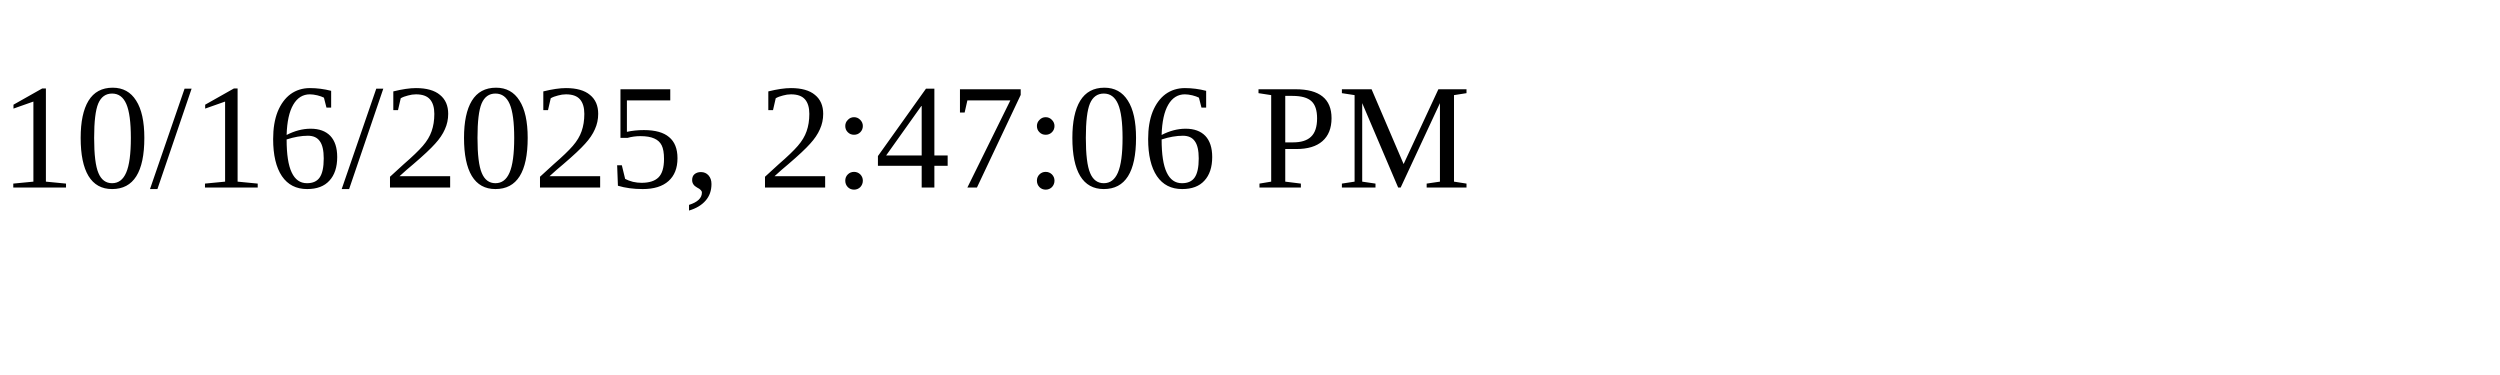
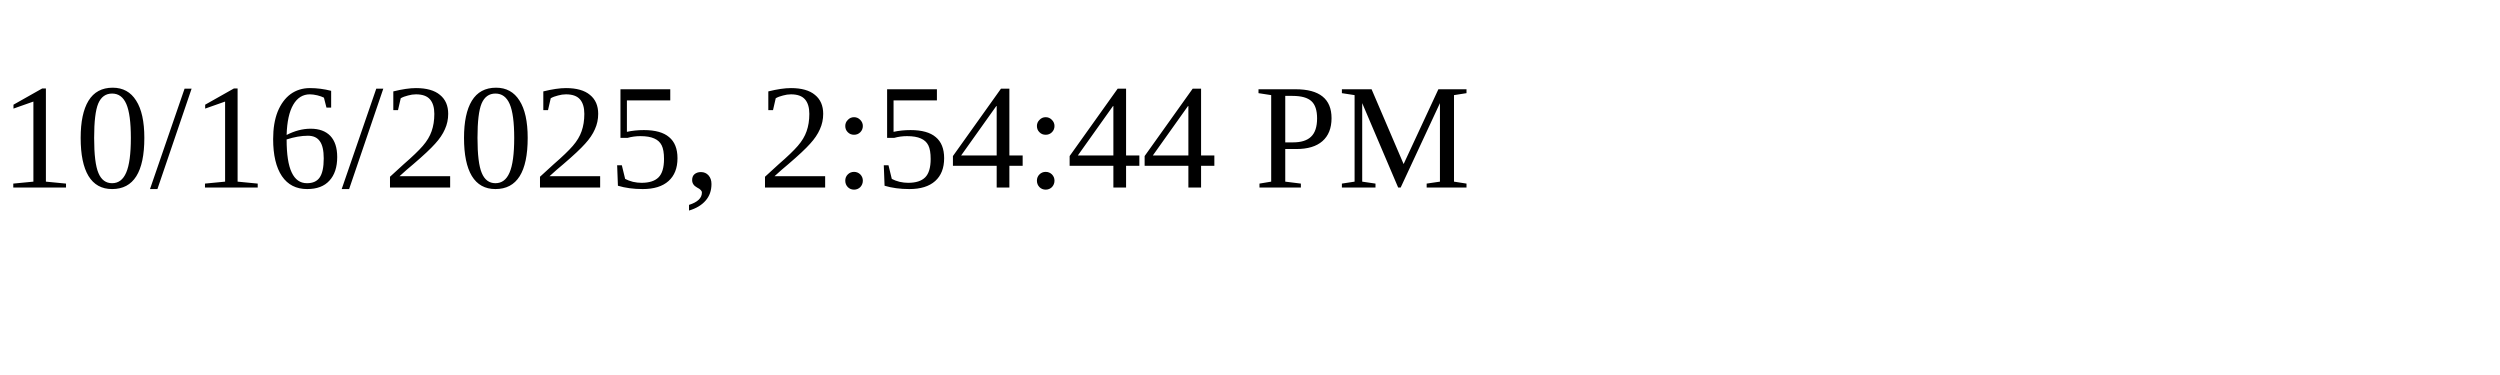
<svg xmlns="http://www.w3.org/2000/svg" height="30" width="200">
-   <text x="0" y="15">10/16/2025, 2:47:06 PM</text>
+   <text x="0" y="15">10/16/2025, 2:54:44 PM</text>
</svg>
